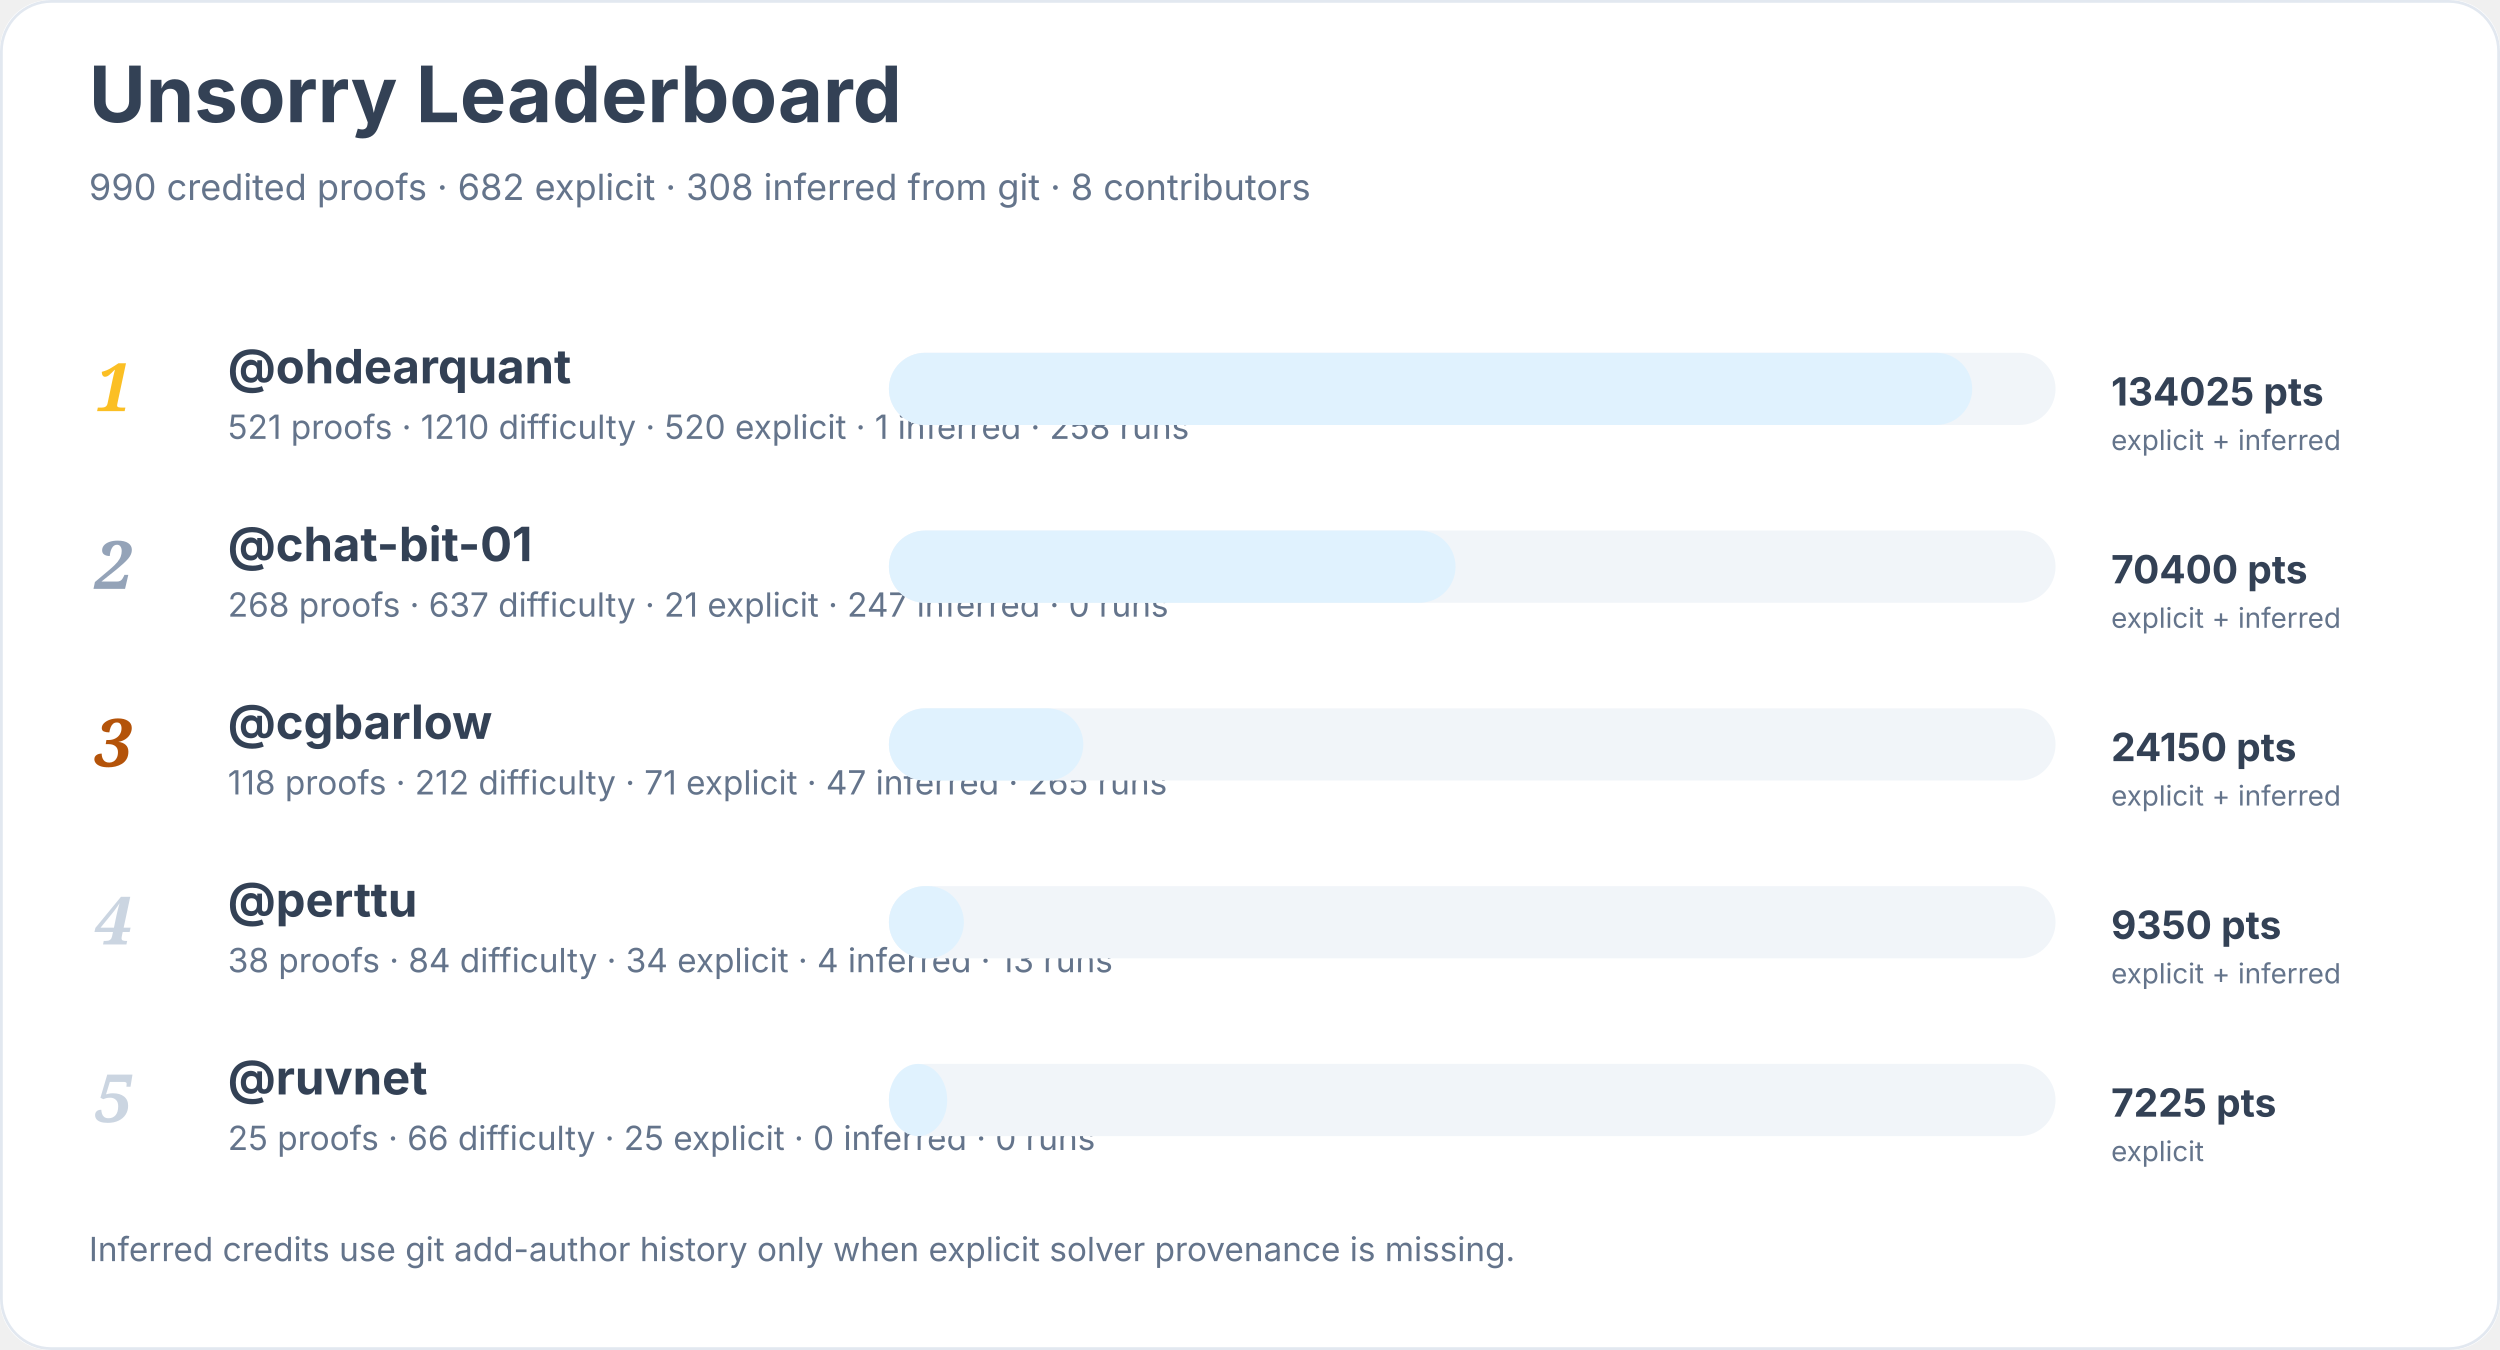
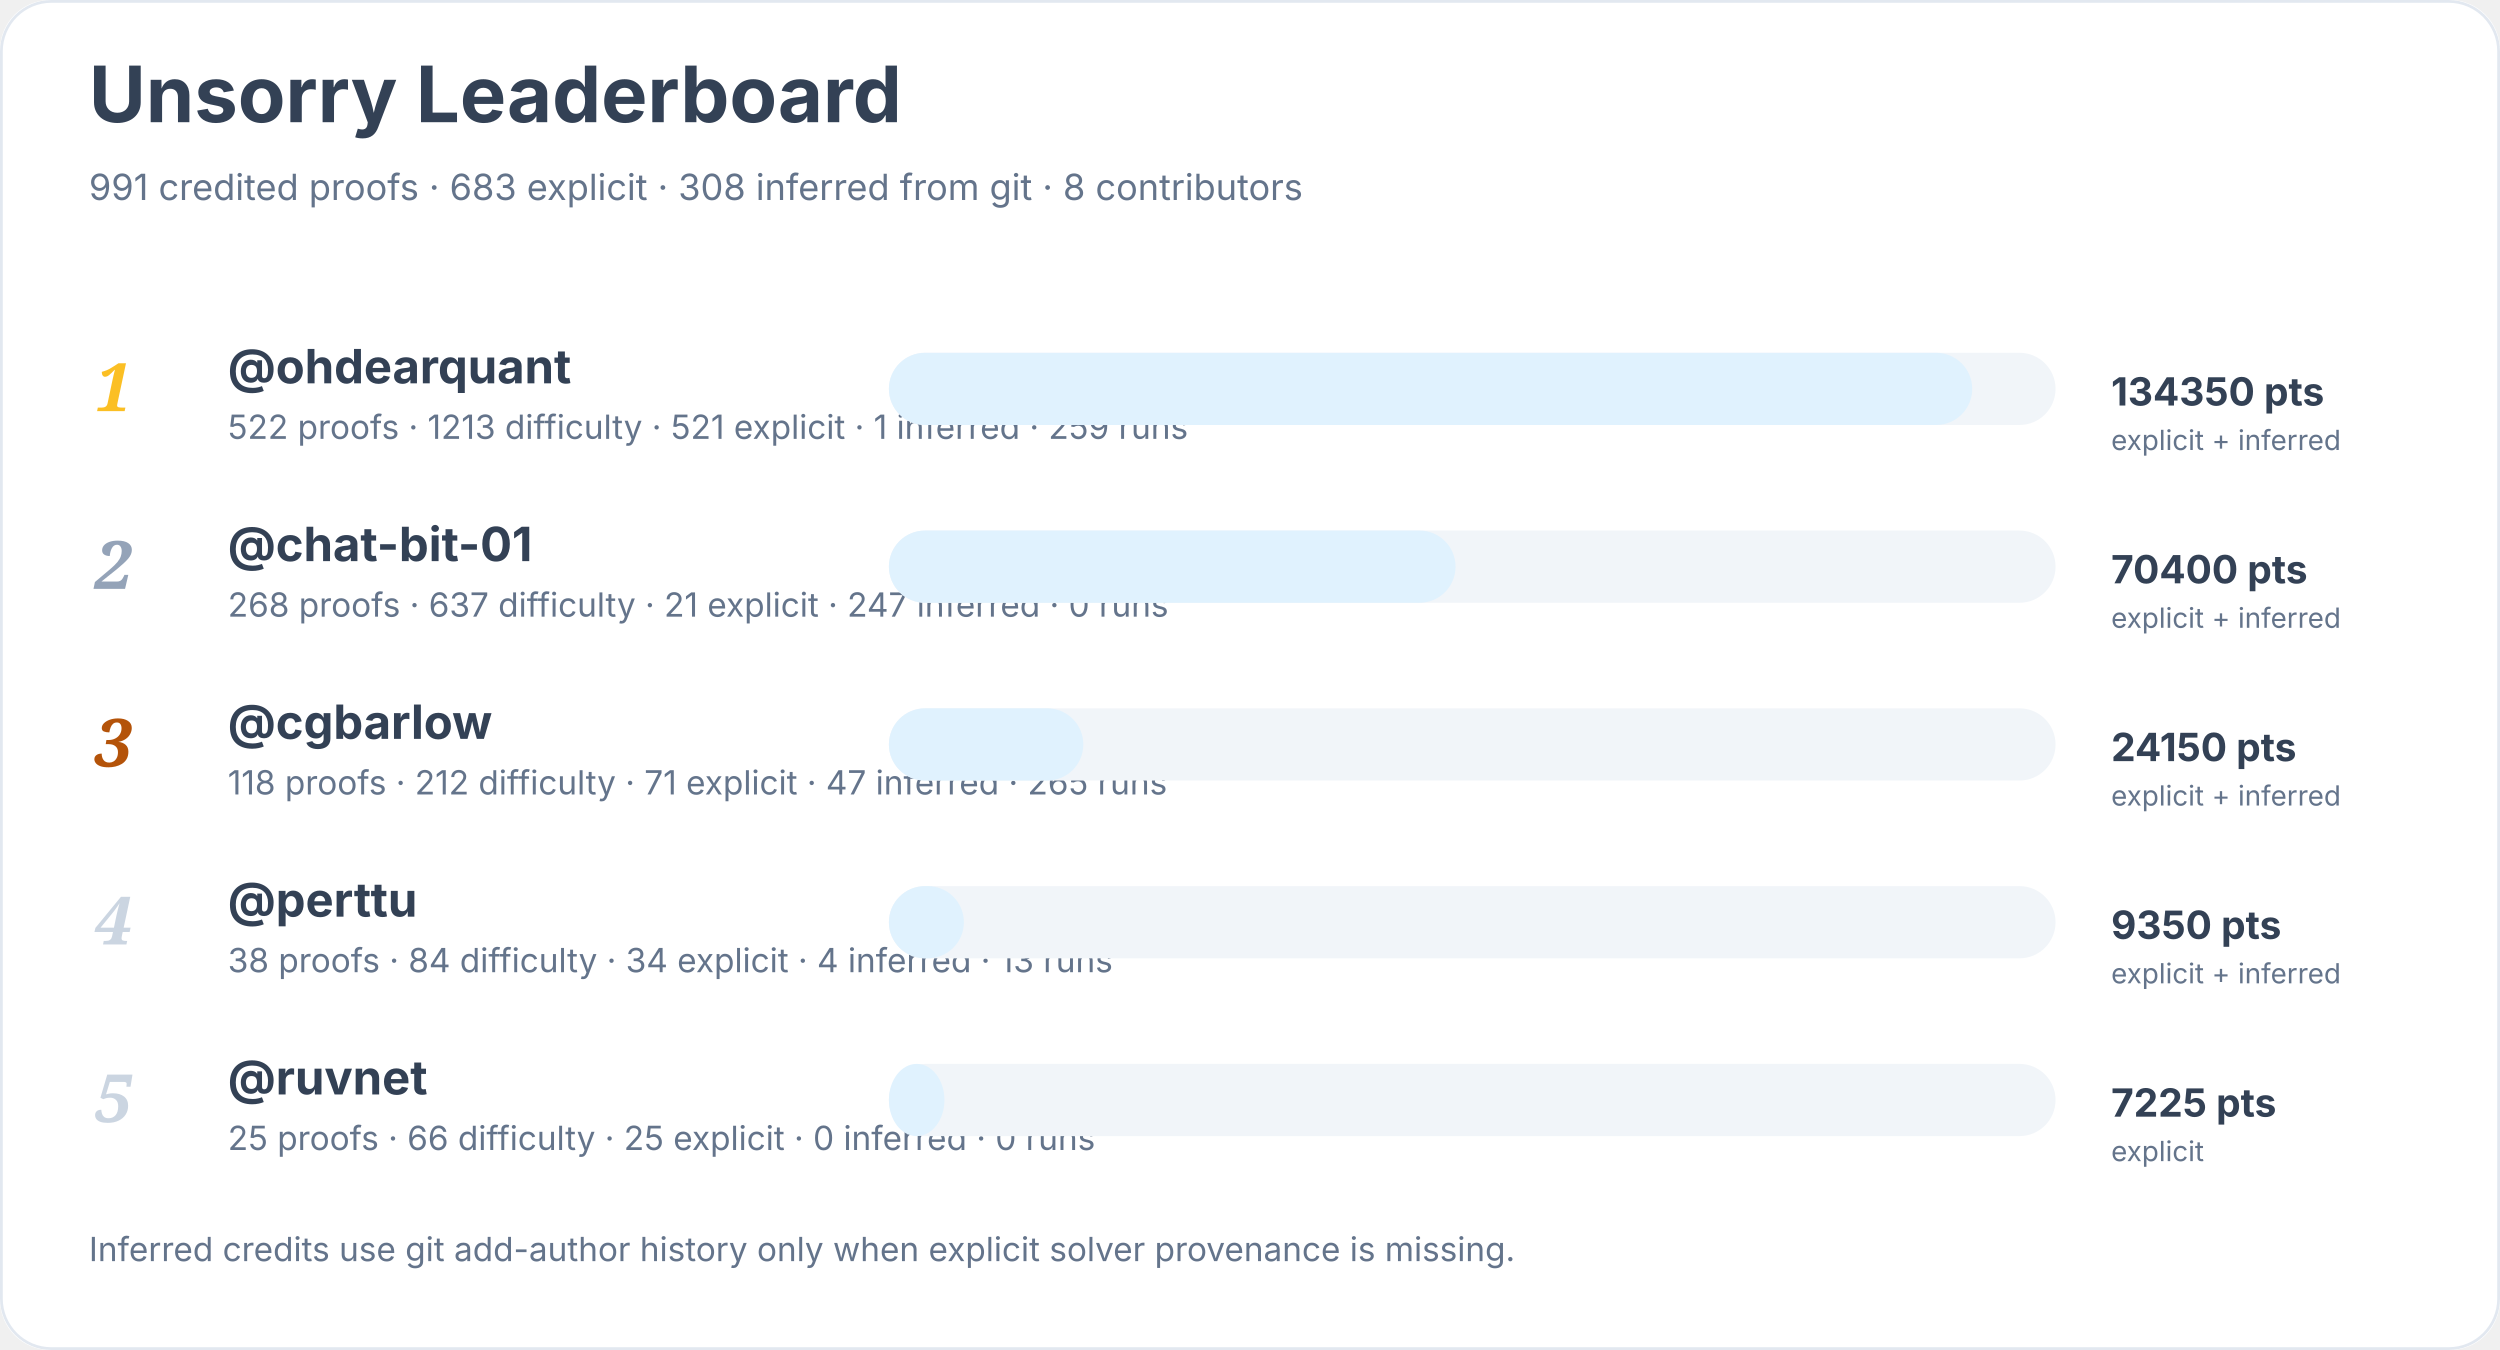
<svg xmlns="http://www.w3.org/2000/svg" width="900" height="486" viewBox="0 0 900 486" role="img" aria-labelledby="title desc">
  <rect width="900" height="100%" rx="18" fill="#ffffff" />
  <rect x="0.5" y="0.5" width="899" height="485" rx="18" fill="none" stroke="#e2e8f0" />
  <text x="32" y="44" font-family="Inter, system-ui, sans-serif" font-size="28" font-weight="700" fill="#334155">Unsorry Leaderboard</text>
-   <text x="32" y="72" font-family="Inter, system-ui, sans-serif" font-size="13" fill="#64748b">990 credited proofs · 682 explicit · 308 inferred from git · 8 contributors</text>
+   <text x="32" y="72" font-family="Inter, system-ui, sans-serif" font-size="13" fill="#64748b">991 credited proofs · 683 explicit · 308 inferred from git · 8 contributors</text>
  <text x="34" y="148" font-family="Georgia, serif" font-size="24" font-style="italic" font-weight="700" fill="#fbbf24">1</text>
  <a href="https://github.com/ohdearquant">
    <text x="82" y="138" font-family="Inter, system-ui, sans-serif" font-size="17" font-weight="650" fill="#334155">@ohdearquant</text>
  </a>
-   <text x="82" y="158" font-family="Inter, system-ui, sans-serif" font-size="12" fill="#64748b">521 proofs · 1210 difficulty · 520 explicit · 1 inferred · 258 runs</text>
+   <text x="82" y="158" font-family="Inter, system-ui, sans-serif" font-size="12" fill="#64748b">522 proofs · 1213 difficulty · 521 explicit · 1 inferred · 259 runs</text>
  <rect x="320" y="127" width="420" height="26" rx="13" fill="#f1f5f9" />
  <rect x="320" y="127" width="390" height="26" rx="13" fill="#e0f2fe" />
-   <text x="760" y="146" font-family="Inter, system-ui, sans-serif" font-size="14" font-weight="700" fill="#334155">134025 pts</text>
+   <text x="760" y="146" font-family="Inter, system-ui, sans-serif" font-size="14" font-weight="700" fill="#334155">134350 pts</text>
  <text x="760" y="162" font-family="Inter, system-ui, sans-serif" font-size="10" fill="#64748b">explicit + inferred</text>
  <text x="34" y="212" font-family="Georgia, serif" font-size="24" font-style="italic" font-weight="700" fill="#94a3b8">2</text>
  <a href="https://github.com/chat-bit-01">
    <text x="82" y="202" font-family="Inter, system-ui, sans-serif" font-size="17" font-weight="650" fill="#334155">@chat-bit-01</text>
  </a>
  <text x="82" y="222" font-family="Inter, system-ui, sans-serif" font-size="12" fill="#64748b">268 proofs · 637 difficulty · 21 explicit · 247 inferred · 0 runs</text>
  <rect x="320" y="191" width="420" height="26" rx="13" fill="#f1f5f9" />
  <rect x="320" y="191" width="204" height="26" rx="13" fill="#e0f2fe" />
  <text x="760" y="210" font-family="Inter, system-ui, sans-serif" font-size="14" font-weight="700" fill="#334155">70400 pts</text>
  <text x="760" y="226" font-family="Inter, system-ui, sans-serif" font-size="10" fill="#64748b">explicit + inferred</text>
  <text x="34" y="276" font-family="Georgia, serif" font-size="24" font-style="italic" font-weight="700" fill="#b45309">3</text>
  <a href="https://github.com/cgbarlow">
    <text x="82" y="266" font-family="Inter, system-ui, sans-serif" font-size="17" font-weight="650" fill="#334155">@cgbarlow</text>
  </a>
  <text x="82" y="286" font-family="Inter, system-ui, sans-serif" font-size="12" fill="#64748b">118 proofs · 212 difficulty · 71 explicit · 47 inferred · 265 runs</text>
  <rect x="320" y="255" width="420" height="26" rx="13" fill="#f1f5f9" />
  <rect x="320" y="255" width="70" height="26" rx="13" fill="#e0f2fe" />
  <text x="760" y="274" font-family="Inter, system-ui, sans-serif" font-size="14" font-weight="700" fill="#334155">24150 pts</text>
  <text x="760" y="290" font-family="Inter, system-ui, sans-serif" font-size="10" fill="#64748b">explicit + inferred</text>
  <text x="34" y="340" font-family="Georgia, serif" font-size="24" font-style="italic" font-weight="700" fill="#cbd5e1">4</text>
  <a href="https://github.com/perttu">
    <text x="82" y="330" font-family="Inter, system-ui, sans-serif" font-size="17" font-weight="650" fill="#334155">@perttu</text>
  </a>
  <text x="82" y="350" font-family="Inter, system-ui, sans-serif" font-size="12" fill="#64748b">38 proofs · 84 difficulty · 34 explicit · 4 inferred · 13 runs</text>
  <rect x="320" y="319" width="420" height="26" rx="13" fill="#f1f5f9" />
  <rect x="320" y="319" width="27" height="26" rx="13" fill="#e0f2fe" />
  <text x="760" y="338" font-family="Inter, system-ui, sans-serif" font-size="14" font-weight="700" fill="#334155">9350 pts</text>
  <text x="760" y="354" font-family="Inter, system-ui, sans-serif" font-size="10" fill="#64748b">explicit + inferred</text>
  <text x="34" y="404" font-family="Georgia, serif" font-size="24" font-style="italic" font-weight="700" fill="#cbd5e1">5</text>
  <a href="https://github.com/ruvnet">
    <text x="82" y="394" font-family="Inter, system-ui, sans-serif" font-size="17" font-weight="650" fill="#334155">@ruvnet</text>
  </a>
  <text x="82" y="414" font-family="Inter, system-ui, sans-serif" font-size="12" fill="#64748b">25 proofs · 66 difficulty · 25 explicit · 0 inferred · 0 runs</text>
  <rect x="320" y="383" width="420" height="26" rx="13" fill="#f1f5f9" />
-   <rect x="320" y="383" width="21" height="26" rx="13" fill="#e0f2fe" />
+   <rect x="320" y="383" width="20" height="26" rx="13" fill="#e0f2fe" />
  <text x="760" y="402" font-family="Inter, system-ui, sans-serif" font-size="14" font-weight="700" fill="#334155">7225 pts</text>
  <text x="760" y="418" font-family="Inter, system-ui, sans-serif" font-size="10" fill="#64748b">explicit</text>
  <text x="32" y="454" font-family="Inter, system-ui, sans-serif" font-size="12" fill="#64748b">Inferred credits use git add-author history only when explicit solver provenance is missing.</text>
</svg>
